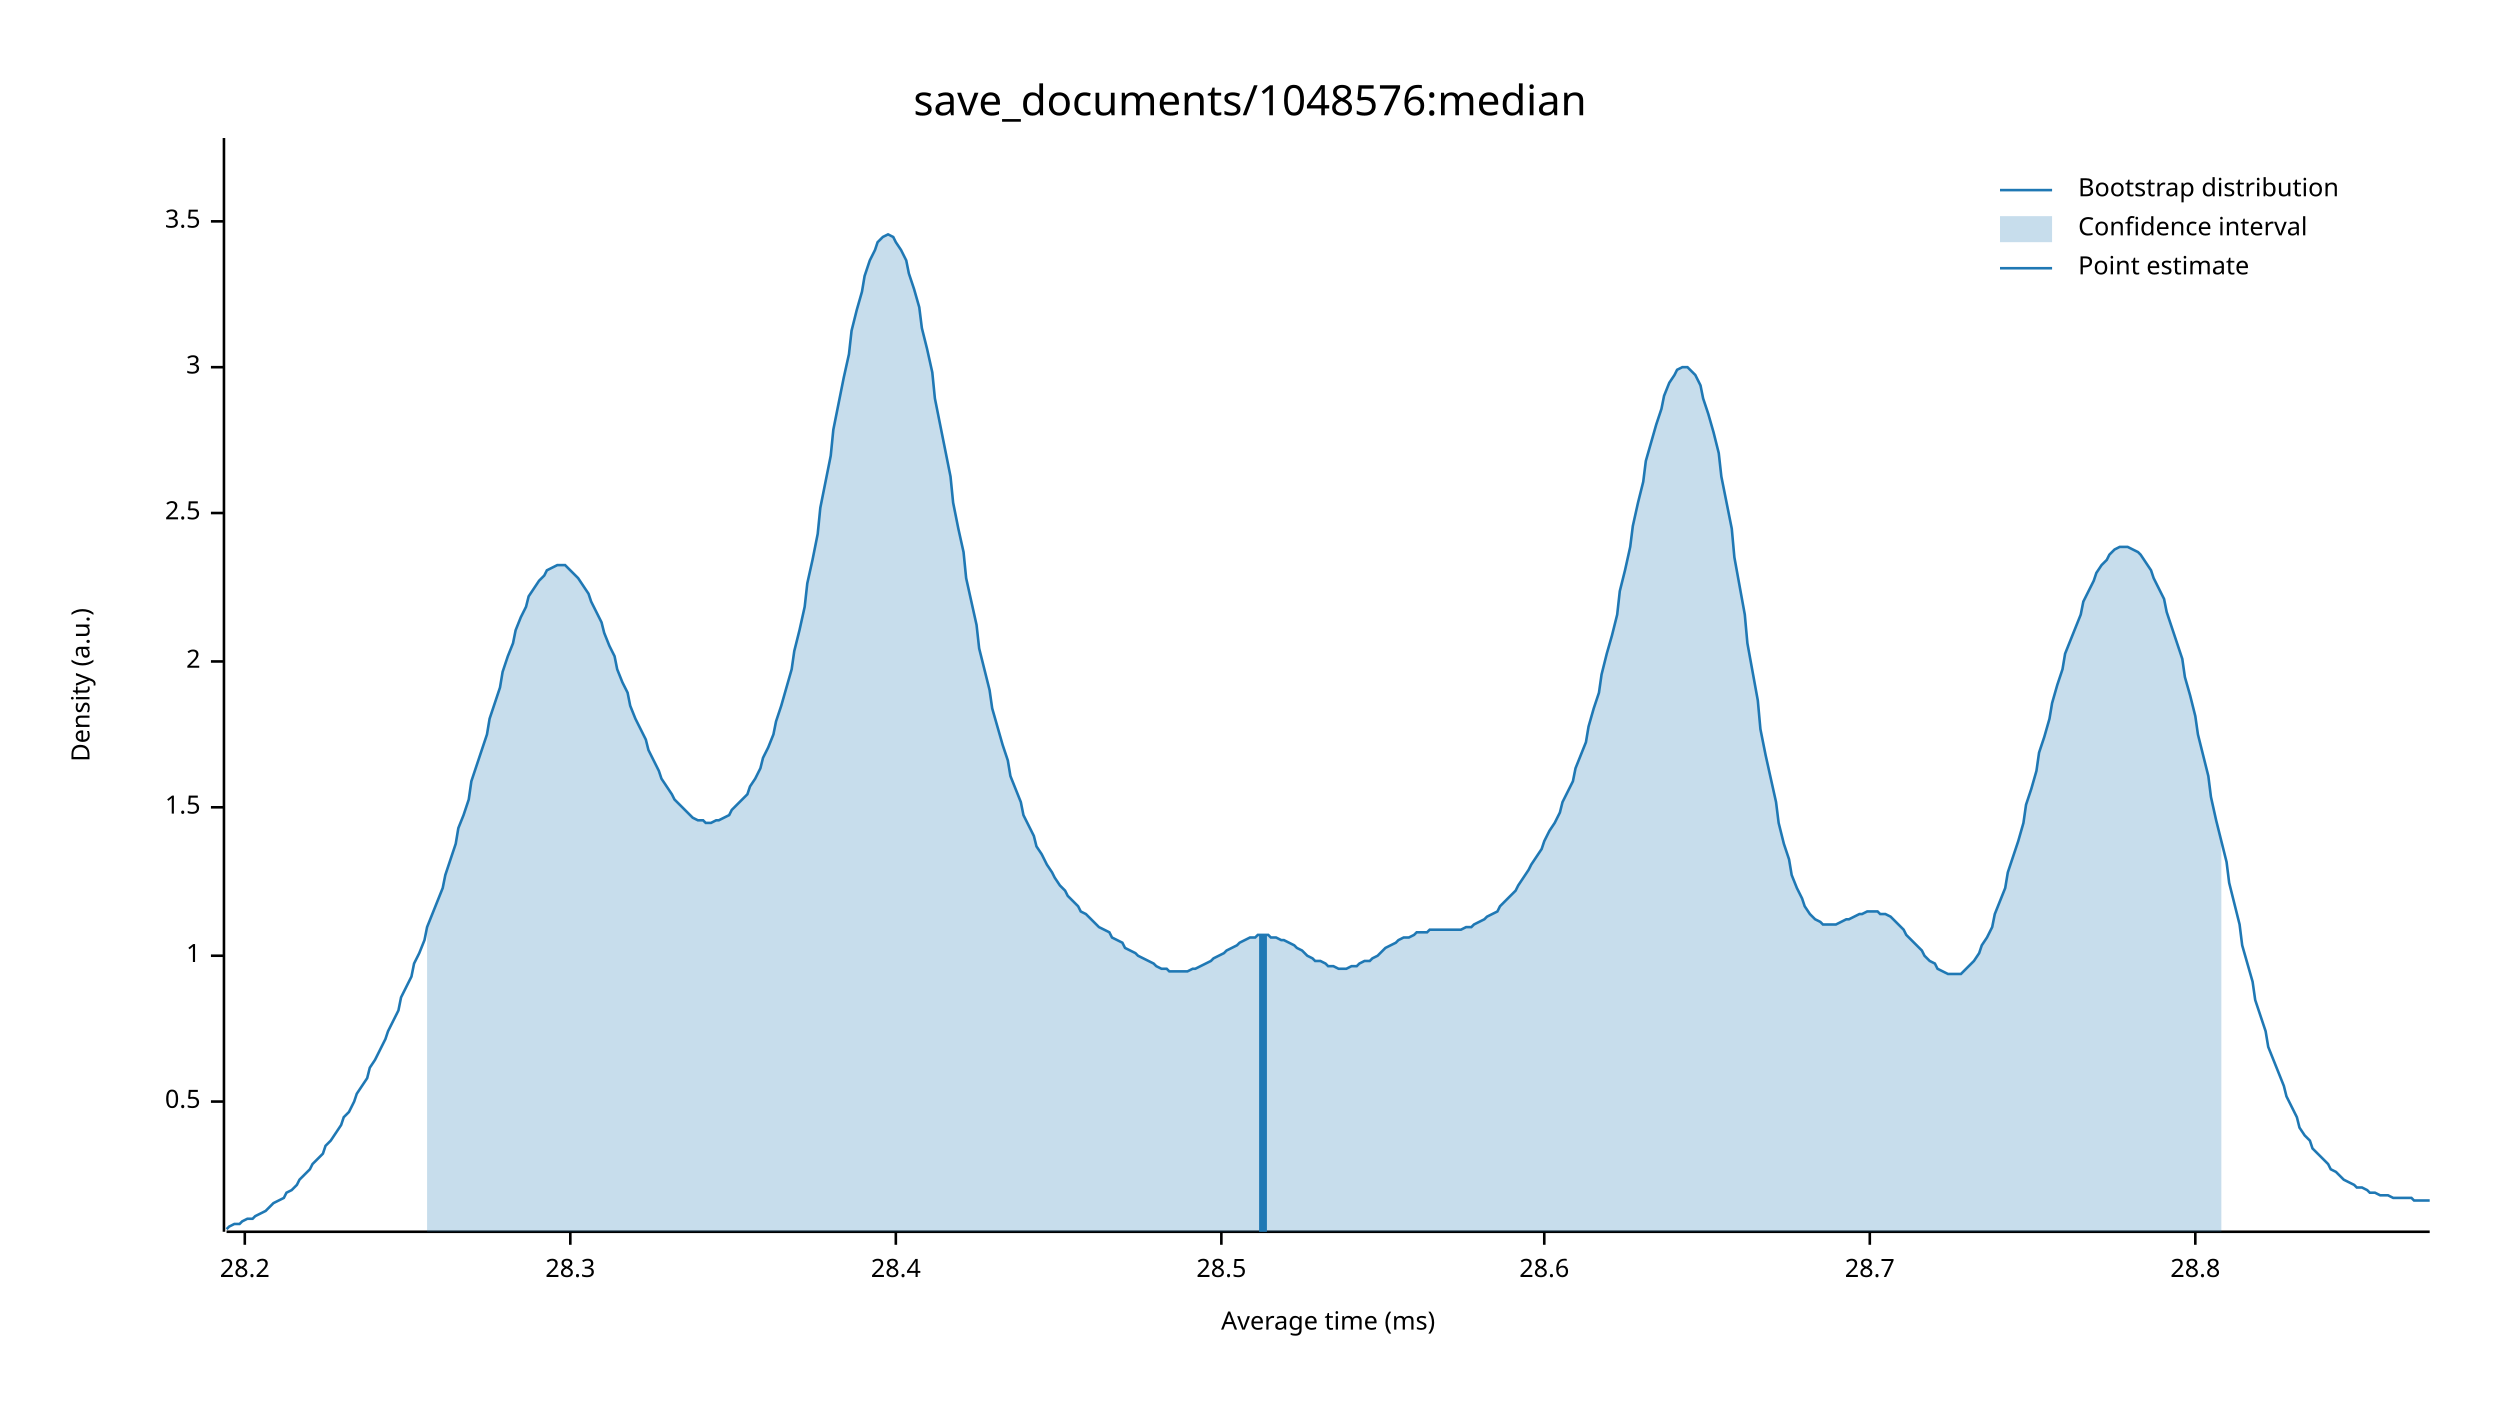
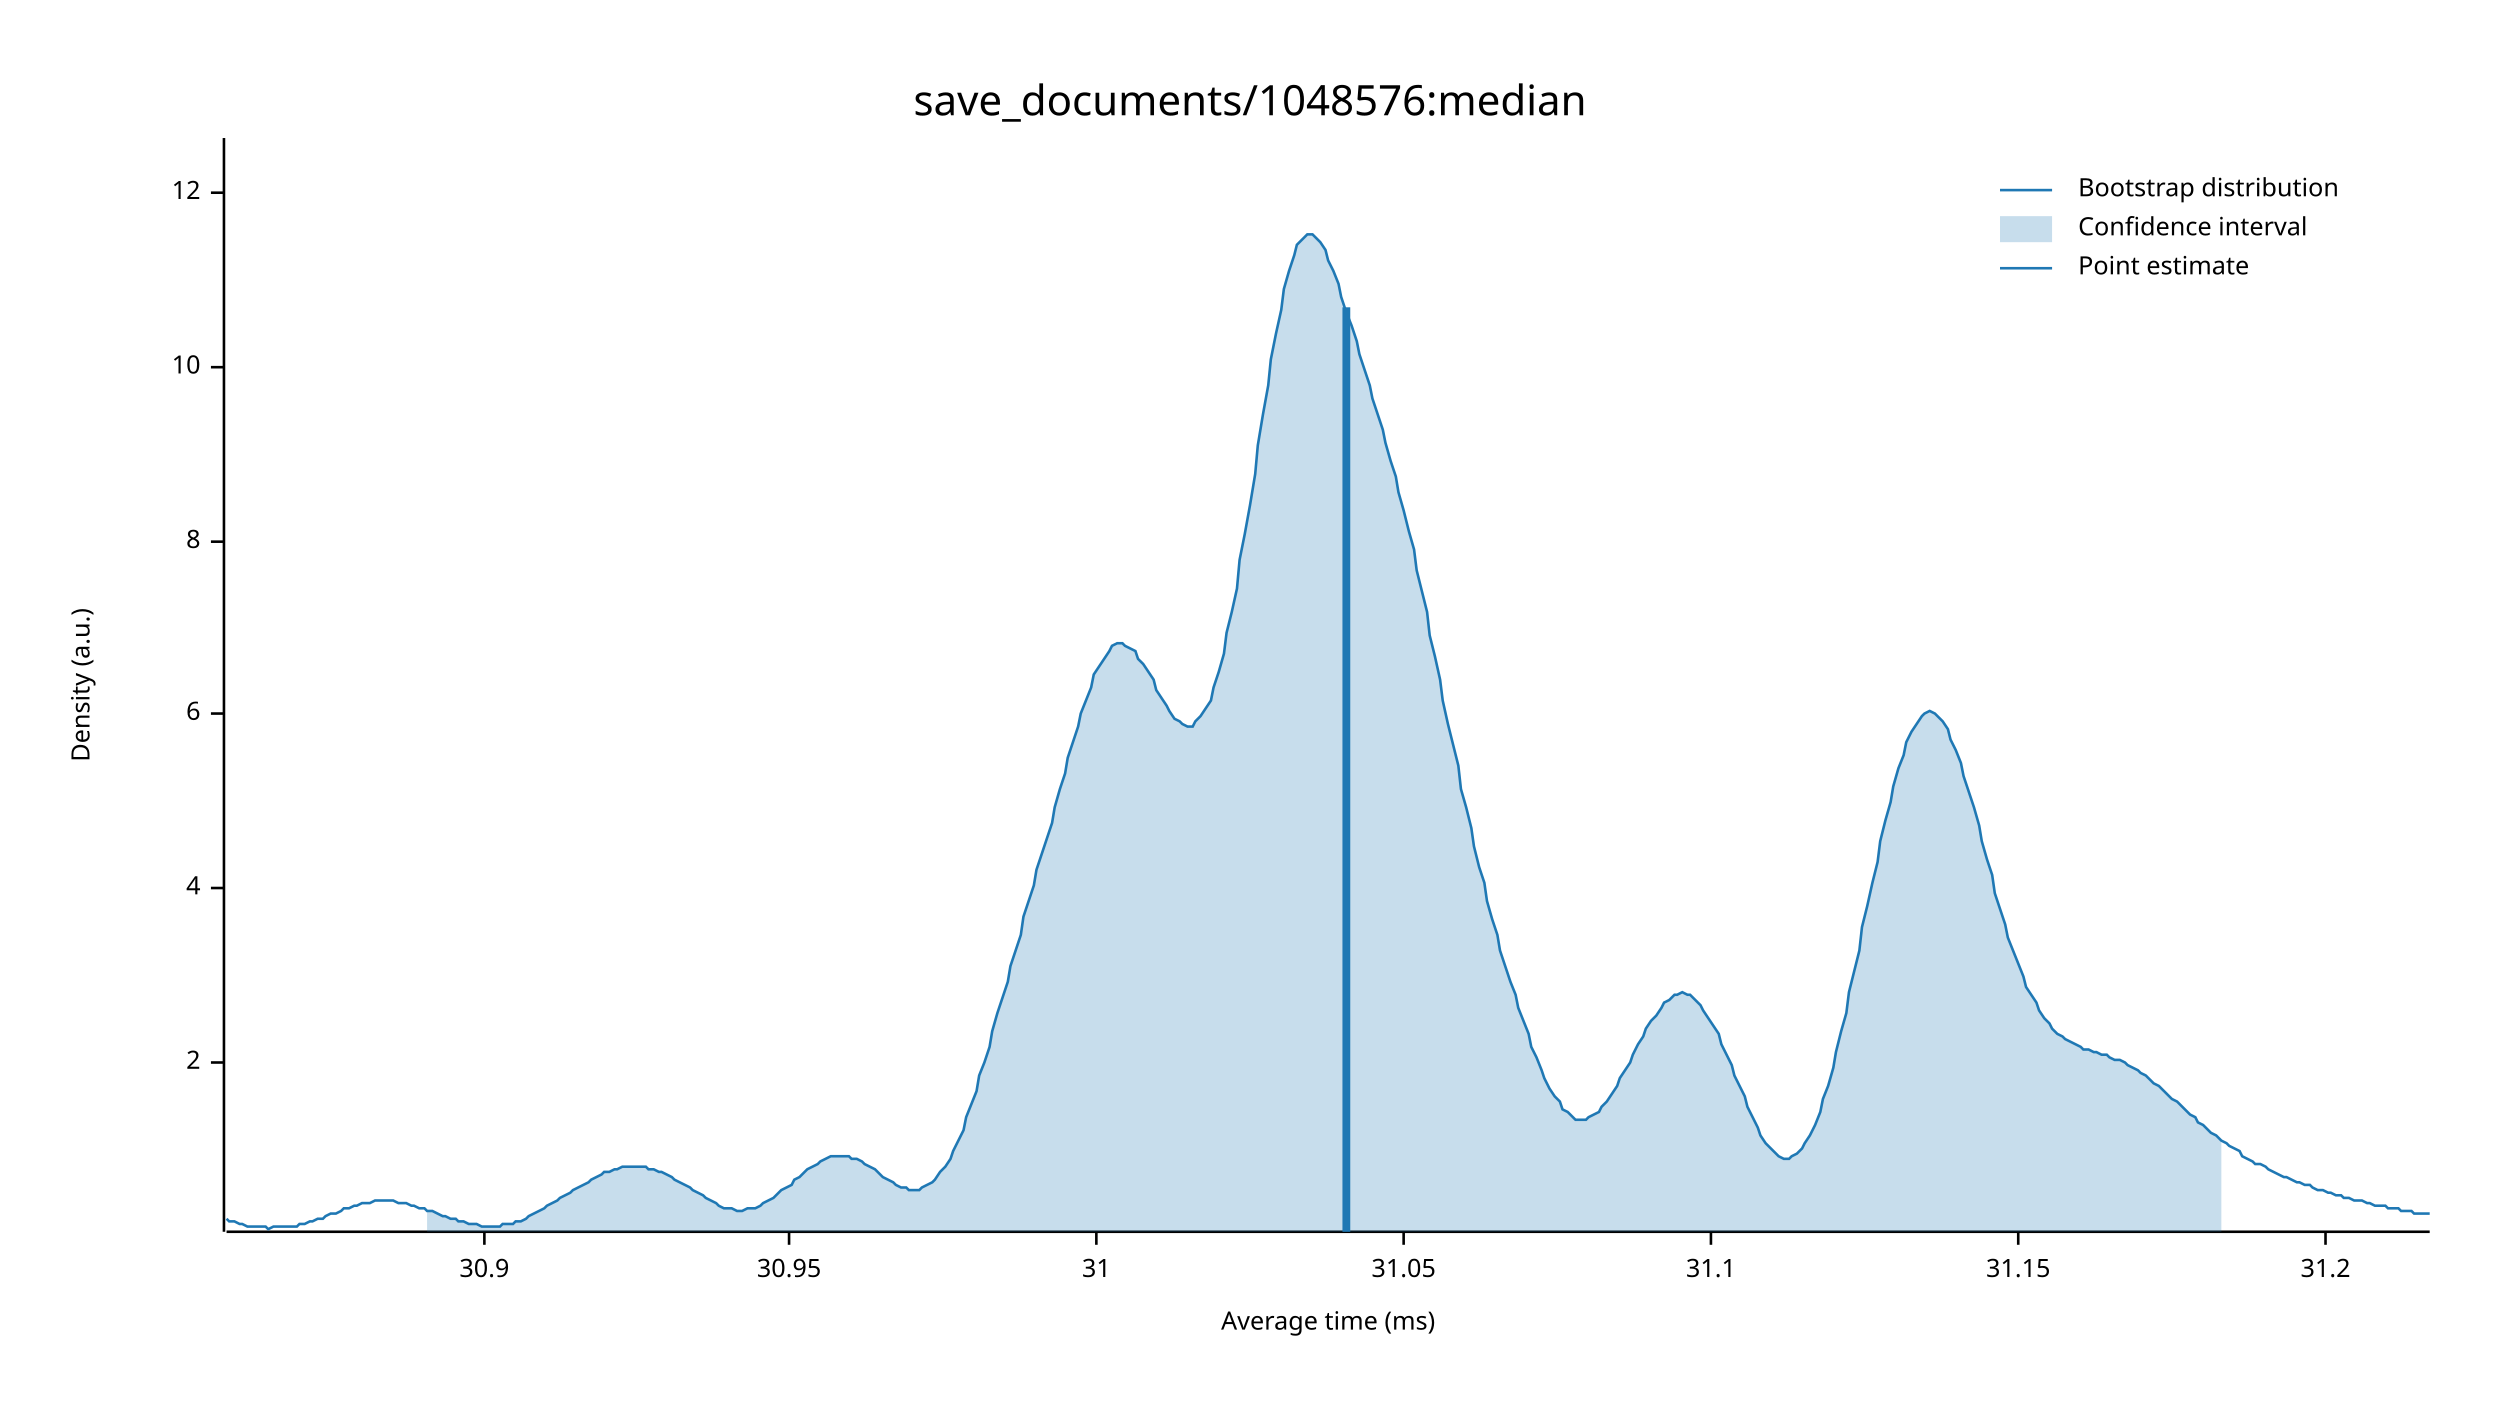
<svg xmlns="http://www.w3.org/2000/svg" width="960" height="540" viewBox="0 0 960 540">
  <text x="480" y="32" dy="0.76em" text-anchor="middle" font-family="sans-serif" font-size="16.129" opacity="1" fill="#000000">
save_documents/1048576:median
</text>
  <text x="27" y="263" dy="0.76em" text-anchor="middle" font-family="sans-serif" font-size="9.677" opacity="1" fill="#000000" transform="rotate(270, 27, 263)">
Density (a.u.)
</text>
  <text x="510" y="513" dy="-0.5ex" text-anchor="middle" font-family="sans-serif" font-size="9.677" opacity="1" fill="#000000">
Average time (ms)
</text>
  <polyline fill="none" opacity="1" stroke="#000000" stroke-width="1" points="86,53 86,473 " />
-   <text x="77" y="423" dy="0.5ex" text-anchor="end" font-family="sans-serif" font-size="9.677" opacity="1" fill="#000000">
- 0.5
- </text>
-   <polyline fill="none" opacity="1" stroke="#000000" stroke-width="1" points="81,423 86,423 " />
-   <text x="77" y="367" dy="0.5ex" text-anchor="end" font-family="sans-serif" font-size="9.677" opacity="1" fill="#000000">
- 1
- </text>
-   <polyline fill="none" opacity="1" stroke="#000000" stroke-width="1" points="81,367 86,367 " />
-   <text x="77" y="310" dy="0.5ex" text-anchor="end" font-family="sans-serif" font-size="9.677" opacity="1" fill="#000000">
- 1.5
- </text>
-   <polyline fill="none" opacity="1" stroke="#000000" stroke-width="1" points="81,310 86,310 " />
-   <text x="77" y="254" dy="0.5ex" text-anchor="end" font-family="sans-serif" font-size="9.677" opacity="1" fill="#000000">
+   <text x="77" y="408" dy="0.5ex" text-anchor="end" font-family="sans-serif" font-size="9.677" opacity="1" fill="#000000">
2
</text>
-   <polyline fill="none" opacity="1" stroke="#000000" stroke-width="1" points="81,254 86,254 " />
-   <text x="77" y="197" dy="0.5ex" text-anchor="end" font-family="sans-serif" font-size="9.677" opacity="1" fill="#000000">
- 2.5
+   <polyline fill="none" opacity="1" stroke="#000000" stroke-width="1" points="81,408 86,408 " />
+   <text x="77" y="341" dy="0.5ex" text-anchor="end" font-family="sans-serif" font-size="9.677" opacity="1" fill="#000000">
+ 4
</text>
-   <polyline fill="none" opacity="1" stroke="#000000" stroke-width="1" points="81,197 86,197 " />
+   <polyline fill="none" opacity="1" stroke="#000000" stroke-width="1" points="81,341 86,341 " />
+   <text x="77" y="274" dy="0.5ex" text-anchor="end" font-family="sans-serif" font-size="9.677" opacity="1" fill="#000000">
+ 6
+ </text>
+   <polyline fill="none" opacity="1" stroke="#000000" stroke-width="1" points="81,274 86,274 " />
+   <text x="77" y="208" dy="0.5ex" text-anchor="end" font-family="sans-serif" font-size="9.677" opacity="1" fill="#000000">
+ 8
+ </text>
+   <polyline fill="none" opacity="1" stroke="#000000" stroke-width="1" points="81,208 86,208 " />
  <text x="77" y="141" dy="0.5ex" text-anchor="end" font-family="sans-serif" font-size="9.677" opacity="1" fill="#000000">
- 3
+ 10
</text>
  <polyline fill="none" opacity="1" stroke="#000000" stroke-width="1" points="81,141 86,141 " />
-   <text x="77" y="85" dy="0.5ex" text-anchor="end" font-family="sans-serif" font-size="9.677" opacity="1" fill="#000000">
- 3.5
+   <text x="77" y="74" dy="0.5ex" text-anchor="end" font-family="sans-serif" font-size="9.677" opacity="1" fill="#000000">
+ 12
</text>
-   <polyline fill="none" opacity="1" stroke="#000000" stroke-width="1" points="81,85 86,85 " />
+   <polyline fill="none" opacity="1" stroke="#000000" stroke-width="1" points="81,74 86,74 " />
  <polyline fill="none" opacity="1" stroke="#000000" stroke-width="1" points="87,473 933,473 " />
-   <text x="94" y="483" dy="0.76em" text-anchor="middle" font-family="sans-serif" font-size="9.677" opacity="1" fill="#000000">
- 28.2
+   <text x="186" y="483" dy="0.76em" text-anchor="middle" font-family="sans-serif" font-size="9.677" opacity="1" fill="#000000">
+ 30.9
</text>
-   <polyline fill="none" opacity="1" stroke="#000000" stroke-width="1" points="94,473 94,478 " />
-   <text x="219" y="483" dy="0.76em" text-anchor="middle" font-family="sans-serif" font-size="9.677" opacity="1" fill="#000000">
- 28.3
+   <polyline fill="none" opacity="1" stroke="#000000" stroke-width="1" points="186,473 186,478 " />
+   <text x="303" y="483" dy="0.76em" text-anchor="middle" font-family="sans-serif" font-size="9.677" opacity="1" fill="#000000">
+ 30.95
</text>
-   <polyline fill="none" opacity="1" stroke="#000000" stroke-width="1" points="219,473 219,478 " />
-   <text x="344" y="483" dy="0.76em" text-anchor="middle" font-family="sans-serif" font-size="9.677" opacity="1" fill="#000000">
- 28.4
+   <polyline fill="none" opacity="1" stroke="#000000" stroke-width="1" points="303,473 303,478 " />
+   <text x="421" y="483" dy="0.76em" text-anchor="middle" font-family="sans-serif" font-size="9.677" opacity="1" fill="#000000">
+ 31
</text>
-   <polyline fill="none" opacity="1" stroke="#000000" stroke-width="1" points="344,473 344,478 " />
-   <text x="469" y="483" dy="0.76em" text-anchor="middle" font-family="sans-serif" font-size="9.677" opacity="1" fill="#000000">
- 28.5
+   <polyline fill="none" opacity="1" stroke="#000000" stroke-width="1" points="421,473 421,478 " />
+   <text x="539" y="483" dy="0.76em" text-anchor="middle" font-family="sans-serif" font-size="9.677" opacity="1" fill="#000000">
+ 31.05
</text>
-   <polyline fill="none" opacity="1" stroke="#000000" stroke-width="1" points="469,473 469,478 " />
-   <text x="593" y="483" dy="0.76em" text-anchor="middle" font-family="sans-serif" font-size="9.677" opacity="1" fill="#000000">
- 28.6
+   <polyline fill="none" opacity="1" stroke="#000000" stroke-width="1" points="539,473 539,478 " />
+   <text x="657" y="483" dy="0.76em" text-anchor="middle" font-family="sans-serif" font-size="9.677" opacity="1" fill="#000000">
+ 31.1
</text>
-   <polyline fill="none" opacity="1" stroke="#000000" stroke-width="1" points="593,473 593,478 " />
-   <text x="718" y="483" dy="0.76em" text-anchor="middle" font-family="sans-serif" font-size="9.677" opacity="1" fill="#000000">
- 28.7
+   <polyline fill="none" opacity="1" stroke="#000000" stroke-width="1" points="657,473 657,478 " />
+   <text x="775" y="483" dy="0.76em" text-anchor="middle" font-family="sans-serif" font-size="9.677" opacity="1" fill="#000000">
+ 31.15
</text>
-   <polyline fill="none" opacity="1" stroke="#000000" stroke-width="1" points="718,473 718,478 " />
-   <text x="843" y="483" dy="0.76em" text-anchor="middle" font-family="sans-serif" font-size="9.677" opacity="1" fill="#000000">
- 28.8
+   <polyline fill="none" opacity="1" stroke="#000000" stroke-width="1" points="775,473 775,478 " />
+   <text x="893" y="483" dy="0.76em" text-anchor="middle" font-family="sans-serif" font-size="9.677" opacity="1" fill="#000000">
+ 31.2
</text>
-   <polyline fill="none" opacity="1" stroke="#000000" stroke-width="1" points="843,473 843,478 " />
-   <polyline fill="none" opacity="1" stroke="#1F78B4" stroke-width="1" points="87,472 88,471 90,470 92,470 93,469 95,468 97,468 98,467 100,466 102,465 103,464 105,462 107,461 109,460 110,458 112,457 114,455 115,453 117,451 119,449 120,447 122,445 124,443 125,440 127,438 129,435 131,432 132,429 134,427 136,423 137,420 139,417 141,414 142,410 144,407 146,403 148,399 149,396 151,392 153,388 154,383 156,379 158,375 159,370 161,366 163,361 164,356 166,351 168,346 170,341 171,336 173,330 175,324 176,318 178,313 180,307 181,300 183,294 185,288 187,282 188,276 190,270 192,264 193,258 195,252 197,247 198,242 200,237 202,233 203,229 205,226 207,223 209,221 210,219 212,218 214,217 215,217 217,217 219,219 220,220 222,222 224,225 226,228 227,231 229,235 231,239 232,243 234,248 236,252 237,257 239,262 241,266 242,271 244,276 246,280 248,284 249,288 251,292 253,296 254,299 256,302 258,305 259,307 261,309 263,311 265,313 266,314 268,315 270,315 271,316 273,316 275,315 276,315 278,314 280,313 281,311 283,309 285,307 287,305 288,302 290,299 292,295 293,291 295,287 297,282 298,277 300,271 302,264 304,257 305,250 307,242 309,233 310,224 312,215 314,205 315,195 317,185 319,175 320,165 322,155 324,145 326,136 327,127 329,119 331,112 332,106 334,100 336,96 337,93 339,91 341,90 343,91 344,93 346,96 348,100 349,105 351,111 353,118 354,126 356,134 358,143 359,153 361,163 363,173 365,183 366,193 368,203 370,212 371,222 373,231 375,240 376,249 378,257 380,265 381,272 383,279 385,286 387,292 388,298 390,303 392,308 393,313 395,317 397,321 398,325 400,328 402,332 404,335 405,337 407,340 409,342 410,344 412,346 414,348 415,350 417,351 419,353 420,354 422,356 424,357 426,358 427,360 429,361 431,362 432,364 434,365 436,366 437,367 439,368 441,369 443,370 444,371 446,372 448,372 449,373 451,373 453,373 454,373 456,373 458,372 459,372 461,371 463,370 465,369 466,368 468,367 470,366 471,365 473,364 475,363 476,362 478,361 480,360 482,360 483,359 485,359 487,359 488,360 490,360 492,361 493,361 495,362 497,363 498,364 500,365 502,367 504,368 505,369 507,369 509,370 510,371 512,371 514,372 515,372 517,372 519,371 521,371 522,370 524,369 526,369 527,368 529,367 531,365 532,364 534,363 536,362 537,361 539,360 541,360 543,359 544,358 546,358 548,358 549,357 551,357 553,357 554,357 556,357 558,357 560,357 561,357 563,356 565,356 566,355 568,354 570,353 571,352 573,351 575,350 576,348 578,346 580,344 582,342 583,340 585,337 587,334 588,332 590,329 592,326 593,323 595,319 597,316 599,312 600,308 602,304 604,300 605,295 607,290 609,285 610,279 612,272 614,266 615,259 617,251 619,244 621,236 622,227 624,219 626,210 627,202 629,193 631,185 632,177 634,170 636,163 638,157 639,152 641,147 643,144 644,142 646,141 648,141 649,142 651,144 653,148 654,153 656,159 658,166 660,174 661,183 663,193 665,203 666,214 668,225 670,236 671,247 673,258 675,269 676,280 678,290 680,299 682,308 683,316 685,324 687,330 688,336 690,341 692,345 693,348 695,351 697,353 699,354 700,355 702,355 704,355 705,355 707,354 709,353 710,353 712,352 714,351 715,351 717,350 719,350 721,350 722,351 724,351 726,352 727,353 729,355 731,357 732,359 734,361 736,363 738,365 739,367 741,369 743,370 744,372 746,373 748,374 749,374 751,374 753,374 754,373 756,371 758,369 760,366 761,363 763,360 765,356 766,351 768,346 770,341 771,335 773,329 775,323 777,316 778,309 780,303 782,296 783,289 785,283 787,276 788,270 790,263 792,257 793,251 795,246 797,241 799,236 800,231 802,227 804,223 805,220 807,217 809,215 810,213 812,211 814,210 816,210 817,210 819,211 821,212 822,213 824,216 826,219 827,222 829,226 831,230 832,235 834,241 836,247 838,253 839,260 841,267 843,275 844,282 846,290 848,298 849,306 851,315 853,323 855,331 856,339 858,347 860,355 861,363 863,370 865,377 866,384 868,390 870,396 871,402 873,407 875,412 877,417 878,421 880,425 882,429 883,433 885,436 887,438 888,441 890,443 892,445 894,447 895,449 897,450 899,452 900,453 902,454 904,455 905,456 907,456 909,457 910,458 912,458 914,459 916,459 917,459 919,460 921,460 922,460 924,460 926,460 927,461 929,461 931,461 933,461 " />
-   <polygon opacity="0.25" fill="#1F78B4" points="164,356 166,351 168,346 170,341 171,336 173,330 175,324 176,318 178,313 180,307 181,300 183,294 185,288 187,282 188,276 190,270 192,264 193,258 195,252 197,247 198,242 200,237 202,233 203,229 205,226 207,223 209,221 210,219 212,218 214,217 215,217 217,217 219,219 220,220 222,222 224,225 226,228 227,231 229,235 231,239 232,243 234,248 236,252 237,257 239,262 241,266 242,271 244,276 246,280 248,284 249,288 251,292 253,296 254,299 256,302 258,305 259,307 261,309 263,311 265,313 266,314 268,315 270,315 271,316 273,316 275,315 276,315 278,314 280,313 281,311 283,309 285,307 287,305 288,302 290,299 292,295 293,291 295,287 297,282 298,277 300,271 302,264 304,257 305,250 307,242 309,233 310,224 312,215 314,205 315,195 317,185 319,175 320,165 322,155 324,145 326,136 327,127 329,119 331,112 332,106 334,100 336,96 337,93 339,91 341,90 343,91 344,93 346,96 348,100 349,105 351,111 353,118 354,126 356,134 358,143 359,153 361,163 363,173 365,183 366,193 368,203 370,212 371,222 373,231 375,240 376,249 378,257 380,265 381,272 383,279 385,286 387,292 388,298 390,303 392,308 393,313 395,317 397,321 398,325 400,328 402,332 404,335 405,337 407,340 409,342 410,344 412,346 414,348 415,350 417,351 419,353 420,354 422,356 424,357 426,358 427,360 429,361 431,362 432,364 434,365 436,366 437,367 439,368 441,369 443,370 444,371 446,372 448,372 449,373 451,373 453,373 454,373 456,373 458,372 459,372 461,371 463,370 465,369 466,368 468,367 470,366 471,365 473,364 475,363 476,362 478,361 480,360 482,360 483,359 485,359 487,359 488,360 490,360 492,361 493,361 495,362 497,363 498,364 500,365 502,367 504,368 505,369 507,369 509,370 510,371 512,371 514,372 515,372 517,372 519,371 521,371 522,370 524,369 526,369 527,368 529,367 531,365 532,364 534,363 536,362 537,361 539,360 541,360 543,359 544,358 546,358 548,358 549,357 551,357 553,357 554,357 556,357 558,357 560,357 561,357 563,356 565,356 566,355 568,354 570,353 571,352 573,351 575,350 576,348 578,346 580,344 582,342 583,340 585,337 587,334 588,332 590,329 592,326 593,323 595,319 597,316 599,312 600,308 602,304 604,300 605,295 607,290 609,285 610,279 612,272 614,266 615,259 617,251 619,244 621,236 622,227 624,219 626,210 627,202 629,193 631,185 632,177 634,170 636,163 638,157 639,152 641,147 643,144 644,142 646,141 648,141 649,142 651,144 653,148 654,153 656,159 658,166 660,174 661,183 663,193 665,203 666,214 668,225 670,236 671,247 673,258 675,269 676,280 678,290 680,299 682,308 683,316 685,324 687,330 688,336 690,341 692,345 693,348 695,351 697,353 699,354 700,355 702,355 704,355 705,355 707,354 709,353 710,353 712,352 714,351 715,351 717,350 719,350 721,350 722,351 724,351 726,352 727,353 729,355 731,357 732,359 734,361 736,363 738,365 739,367 741,369 743,370 744,372 746,373 748,374 749,374 751,374 753,374 754,373 756,371 758,369 760,366 761,363 763,360 765,356 766,351 768,346 770,341 771,335 773,329 775,323 777,316 778,309 780,303 782,296 783,289 785,283 787,276 788,270 790,263 792,257 793,251 795,246 797,241 799,236 800,231 802,227 804,223 805,220 807,217 809,215 810,213 812,211 814,210 816,210 817,210 819,211 821,212 822,213 824,216 826,219 827,222 829,226 831,230 832,235 834,241 836,247 838,253 839,260 841,267 843,275 844,282 846,290 848,298 849,306 851,315 853,323 853,473 164,473 " />
-   <polyline fill="none" opacity="1" stroke="#1F78B4" stroke-width="3" points="485,473 485,359 " />
+   <polyline fill="none" opacity="1" stroke="#000000" stroke-width="1" points="893,473 893,478 " />
+   <polyline fill="none" opacity="1" stroke="#1F78B4" stroke-width="1" points="87,468 88,469 90,469 92,470 93,470 95,471 97,471 98,471 100,471 102,471 103,472 105,471 107,471 109,471 110,471 112,471 114,471 115,470 117,470 119,469 120,469 122,468 124,468 125,467 127,466 129,466 131,465 132,464 134,464 136,463 137,463 139,462 141,462 142,462 144,461 146,461 148,461 149,461 151,461 153,462 154,462 156,462 158,463 159,463 161,464 163,464 164,465 166,465 168,466 170,467 171,467 173,468 175,468 176,469 178,469 180,470 181,470 183,470 185,471 187,471 188,471 190,471 192,471 193,470 195,470 197,470 198,469 200,469 202,468 203,467 205,466 207,465 209,464 210,463 212,462 214,461 215,460 217,459 219,458 220,457 222,456 224,455 226,454 227,453 229,452 231,451 232,450 234,450 236,449 237,449 239,448 241,448 242,448 244,448 246,448 248,448 249,449 251,449 253,450 254,450 256,451 258,452 259,453 261,454 263,455 265,456 266,457 268,458 270,459 271,460 273,461 275,462 276,463 278,464 280,464 281,464 283,465 285,465 287,464 288,464 290,464 292,463 293,462 295,461 297,460 298,459 300,457 302,456 304,455 305,453 307,452 309,450 310,449 312,448 314,447 315,446 317,445 319,444 320,444 322,444 324,444 326,444 327,445 329,445 331,446 332,447 334,448 336,449 337,450 339,452 341,453 343,454 344,455 346,456 348,456 349,457 351,457 353,457 354,456 356,455 358,454 359,453 361,450 363,448 365,445 366,442 368,438 370,434 371,429 373,424 375,419 376,413 378,408 380,402 381,396 383,389 385,383 387,377 388,371 390,365 392,359 393,352 395,346 397,340 398,334 400,328 402,322 404,316 405,310 407,303 409,297 410,291 412,285 414,279 415,274 417,269 419,264 420,259 422,256 424,253 426,250 427,248 429,247 431,247 432,248 434,249 436,250 437,253 439,255 441,258 443,261 444,265 446,268 448,271 449,273 451,276 453,277 454,278 456,279 458,279 459,277 461,275 463,272 465,269 466,264 468,258 470,251 471,243 473,235 475,226 476,215 478,205 480,194 482,182 483,171 485,159 487,148 488,138 490,128 492,119 493,111 495,104 497,98 498,94 500,92 502,90 504,90 505,91 507,93 509,96 510,100 512,104 514,109 515,114 517,120 519,125 521,131 522,136 524,142 526,148 527,153 529,159 531,165 532,170 534,177 536,183 537,189 539,196 541,204 543,211 544,219 546,227 548,235 549,244 551,252 553,261 554,269 556,278 558,286 560,294 561,303 563,310 565,318 566,325 568,333 570,339 571,346 573,353 575,359 576,365 578,371 580,377 582,382 583,387 585,392 587,397 588,402 590,406 592,411 593,414 595,418 597,421 599,423 600,426 602,427 604,429 605,430 607,430 609,430 610,429 612,428 614,427 615,425 617,423 619,420 621,417 622,414 624,411 626,408 627,405 629,401 631,398 632,395 634,392 636,390 638,387 639,385 641,384 643,382 644,382 646,381 648,382 649,382 651,384 653,386 654,388 656,391 658,394 660,397 661,401 663,405 665,409 666,413 668,417 670,421 671,425 673,429 675,433 676,436 678,439 680,441 682,443 683,444 685,445 687,445 688,444 690,443 692,441 693,439 695,436 697,432 699,427 700,422 702,417 704,410 705,404 707,396 709,389 710,381 712,373 714,365 715,356 717,348 719,339 721,331 722,323 724,315 726,308 727,302 729,295 731,290 732,285 734,281 736,278 738,275 739,274 741,273 743,274 744,275 746,277 748,280 749,284 751,288 753,293 754,298 756,304 758,310 760,317 761,323 763,330 765,336 766,343 768,349 770,355 771,360 773,365 775,370 777,375 778,379 780,382 782,385 783,388 785,391 787,393 788,395 790,397 792,398 793,399 795,400 797,401 799,402 800,403 802,403 804,404 805,404 807,405 809,405 810,406 812,407 814,407 816,408 817,409 819,410 821,411 822,412 824,413 826,415 827,416 829,417 831,419 832,420 834,422 836,423 838,425 839,426 841,428 843,429 844,431 846,432 848,434 849,435 851,436 853,438 855,439 856,440 858,441 860,442 861,444 863,445 865,446 866,447 868,447 870,448 871,449 873,450 875,451 877,452 878,452 880,453 882,454 883,454 885,455 887,455 888,456 890,457 892,457 894,458 895,458 897,459 899,459 900,460 902,460 904,461 905,461 907,461 909,462 910,462 912,463 914,463 916,463 917,464 919,464 921,464 922,465 924,465 926,465 927,466 929,466 931,466 933,466 " />
+   <polygon opacity="0.25" fill="#1F78B4" points="164,465 166,465 168,466 170,467 171,467 173,468 175,468 176,469 178,469 180,470 181,470 183,470 185,471 187,471 188,471 190,471 192,471 193,470 195,470 197,470 198,469 200,469 202,468 203,467 205,466 207,465 209,464 210,463 212,462 214,461 215,460 217,459 219,458 220,457 222,456 224,455 226,454 227,453 229,452 231,451 232,450 234,450 236,449 237,449 239,448 241,448 242,448 244,448 246,448 248,448 249,449 251,449 253,450 254,450 256,451 258,452 259,453 261,454 263,455 265,456 266,457 268,458 270,459 271,460 273,461 275,462 276,463 278,464 280,464 281,464 283,465 285,465 287,464 288,464 290,464 292,463 293,462 295,461 297,460 298,459 300,457 302,456 304,455 305,453 307,452 309,450 310,449 312,448 314,447 315,446 317,445 319,444 320,444 322,444 324,444 326,444 327,445 329,445 331,446 332,447 334,448 336,449 337,450 339,452 341,453 343,454 344,455 346,456 348,456 349,457 351,457 353,457 354,456 356,455 358,454 359,453 361,450 363,448 365,445 366,442 368,438 370,434 371,429 373,424 375,419 376,413 378,408 380,402 381,396 383,389 385,383 387,377 388,371 390,365 392,359 393,352 395,346 397,340 398,334 400,328 402,322 404,316 405,310 407,303 409,297 410,291 412,285 414,279 415,274 417,269 419,264 420,259 422,256 424,253 426,250 427,248 429,247 431,247 432,248 434,249 436,250 437,253 439,255 441,258 443,261 444,265 446,268 448,271 449,273 451,276 453,277 454,278 456,279 458,279 459,277 461,275 463,272 465,269 466,264 468,258 470,251 471,243 473,235 475,226 476,215 478,205 480,194 482,182 483,171 485,159 487,148 488,138 490,128 492,119 493,111 495,104 497,98 498,94 500,92 502,90 504,90 505,91 507,93 509,96 510,100 512,104 514,109 515,114 517,120 519,125 521,131 522,136 524,142 526,148 527,153 529,159 531,165 532,170 534,177 536,183 537,189 539,196 541,204 543,211 544,219 546,227 548,235 549,244 551,252 553,261 554,269 556,278 558,286 560,294 561,303 563,310 565,318 566,325 568,333 570,339 571,346 573,353 575,359 576,365 578,371 580,377 582,382 583,387 585,392 587,397 588,402 590,406 592,411 593,414 595,418 597,421 599,423 600,426 602,427 604,429 605,430 607,430 609,430 610,429 612,428 614,427 615,425 617,423 619,420 621,417 622,414 624,411 626,408 627,405 629,401 631,398 632,395 634,392 636,390 638,387 639,385 641,384 643,382 644,382 646,381 648,382 649,382 651,384 653,386 654,388 656,391 658,394 660,397 661,401 663,405 665,409 666,413 668,417 670,421 671,425 673,429 675,433 676,436 678,439 680,441 682,443 683,444 685,445 687,445 688,444 690,443 692,441 693,439 695,436 697,432 699,427 700,422 702,417 704,410 705,404 707,396 709,389 710,381 712,373 714,365 715,356 717,348 719,339 721,331 722,323 724,315 726,308 727,302 729,295 731,290 732,285 734,281 736,278 738,275 739,274 741,273 743,274 744,275 746,277 748,280 749,284 751,288 753,293 754,298 756,304 758,310 760,317 761,323 763,330 765,336 766,343 768,349 770,355 771,360 773,365 775,370 777,375 778,379 780,382 782,385 783,388 785,391 787,393 788,395 790,397 792,398 793,399 795,400 797,401 799,402 800,403 802,403 804,404 805,404 807,405 809,405 810,406 812,407 814,407 816,408 817,409 819,410 821,411 822,412 824,413 826,415 827,416 829,417 831,419 832,420 834,422 836,423 838,425 839,426 841,428 843,429 844,431 846,432 848,434 849,435 851,436 853,438 853,473 164,473 " />
+   <polyline fill="none" opacity="1" stroke="#1F78B4" stroke-width="3" points="517,473 517,118 " />
  <text x="798" y="68" dy="0.76em" text-anchor="start" font-family="sans-serif" font-size="9.677" opacity="1" fill="#000000">
Bootstrap distribution
</text>
  <text x="798" y="83" dy="0.76em" text-anchor="start" font-family="sans-serif" font-size="9.677" opacity="1" fill="#000000">
Confidence interval
</text>
  <text x="798" y="98" dy="0.76em" text-anchor="start" font-family="sans-serif" font-size="9.677" opacity="1" fill="#000000">
Point estimate
</text>
  <polyline fill="none" opacity="1" stroke="#1F78B4" stroke-width="1" points="768,73 788,73 " />
  <rect x="768" y="83" width="20" height="10" opacity="0.25" fill="#1F78B4" stroke="none" />
  <polyline fill="none" opacity="1" stroke="#1F78B4" stroke-width="1" points="768,103 788,103 " />
</svg>
